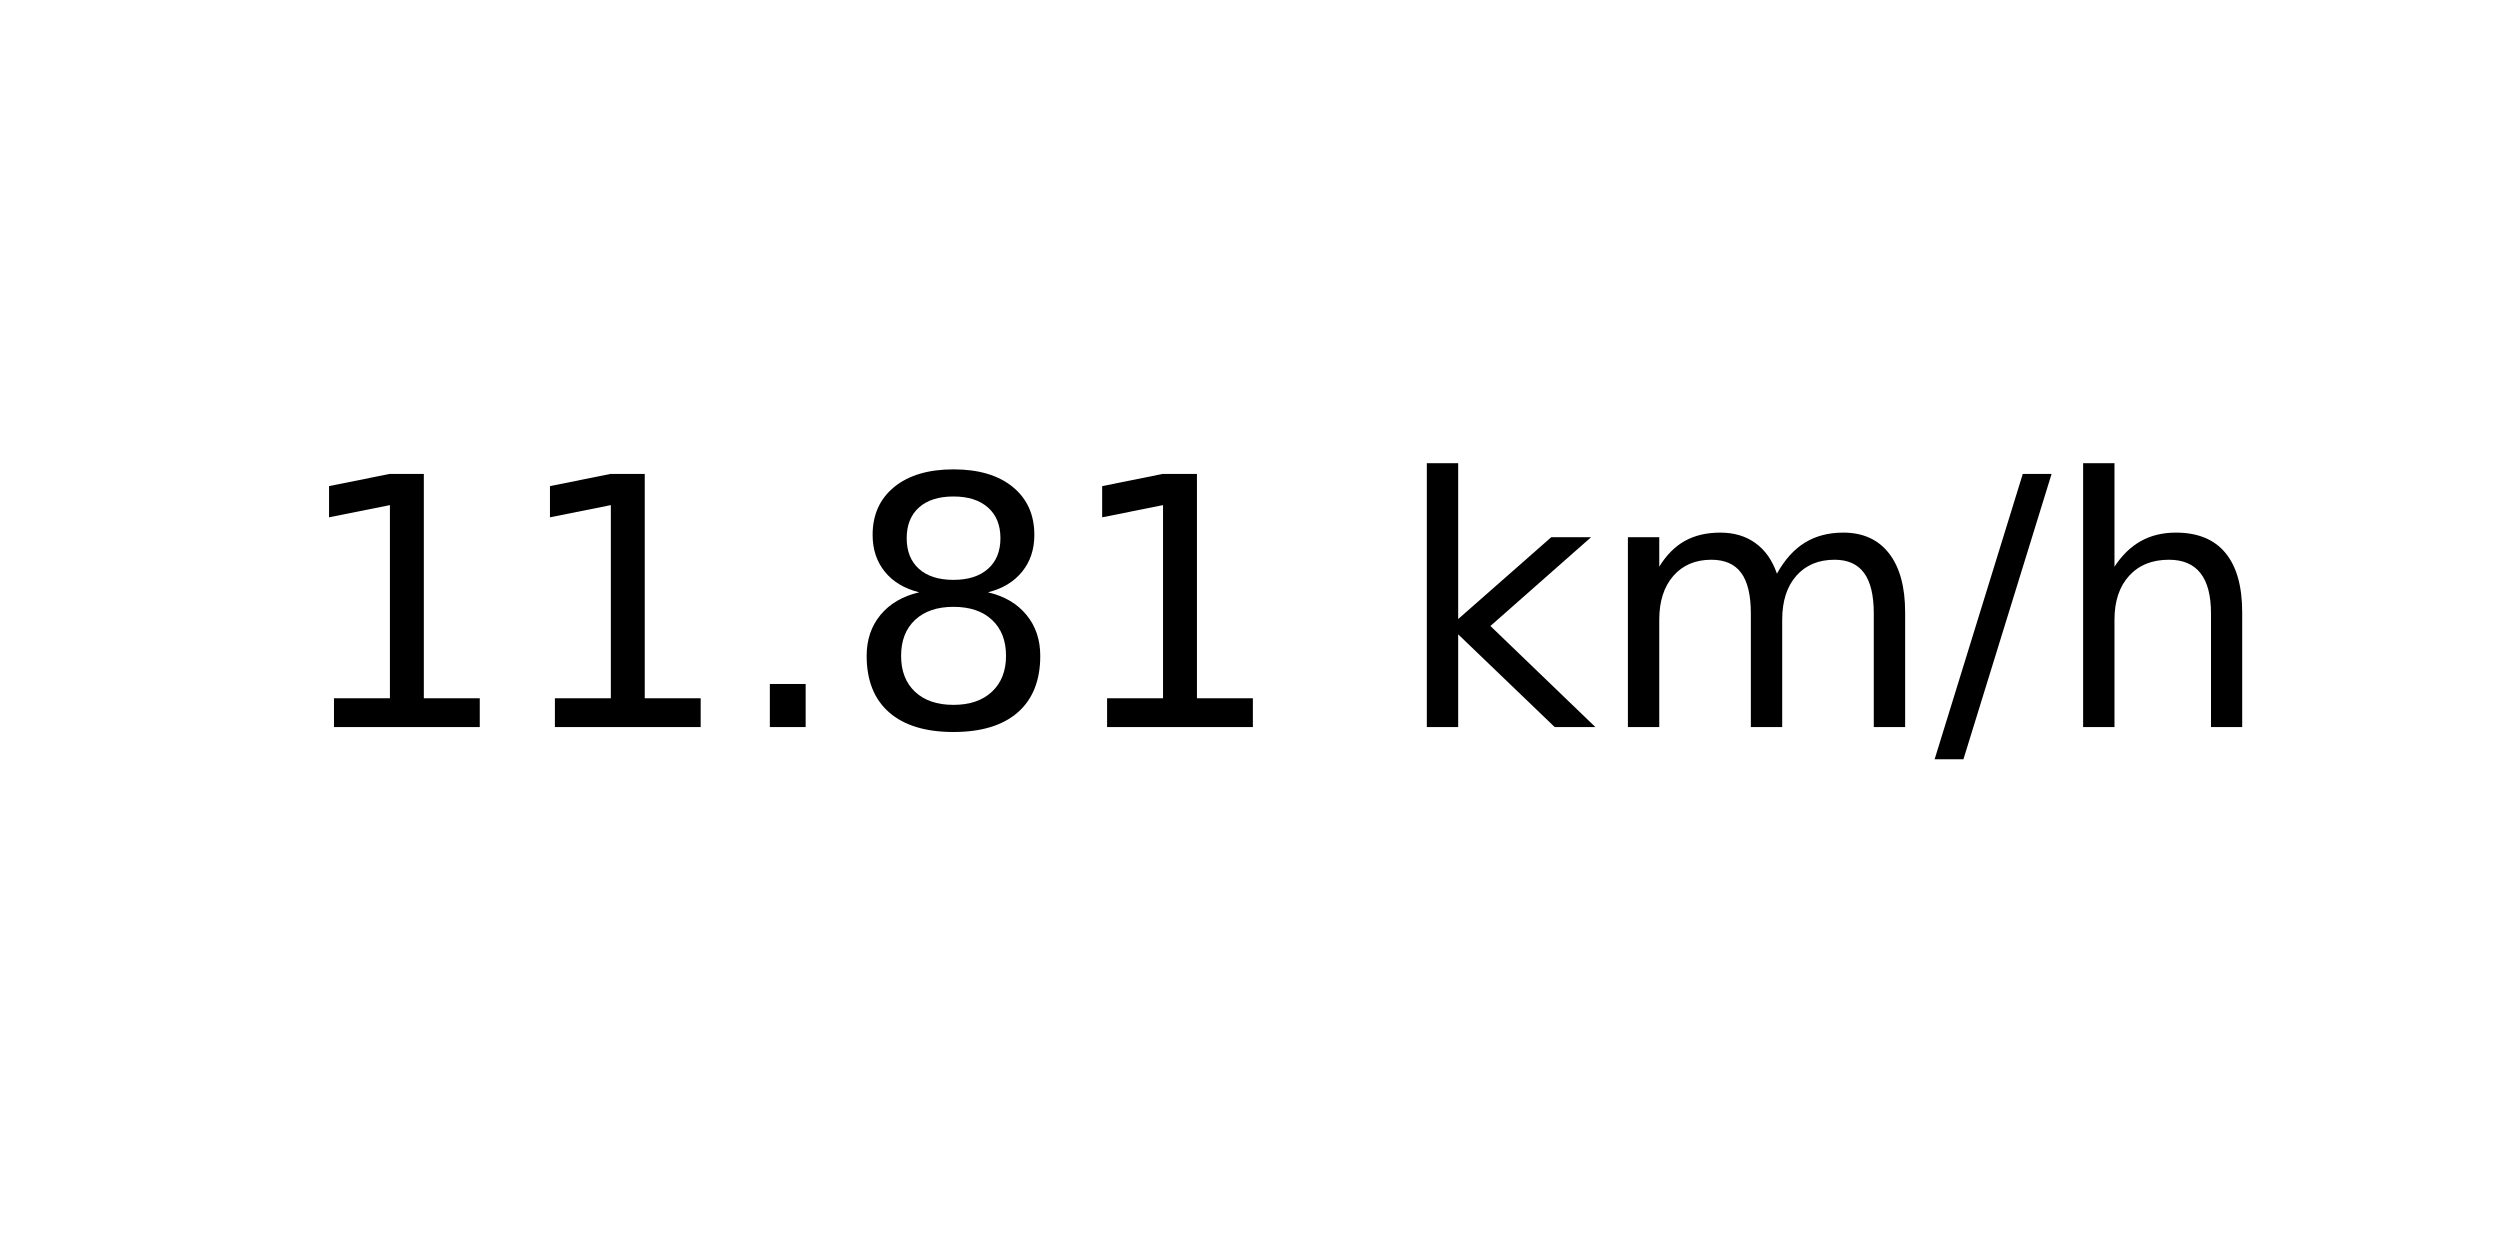
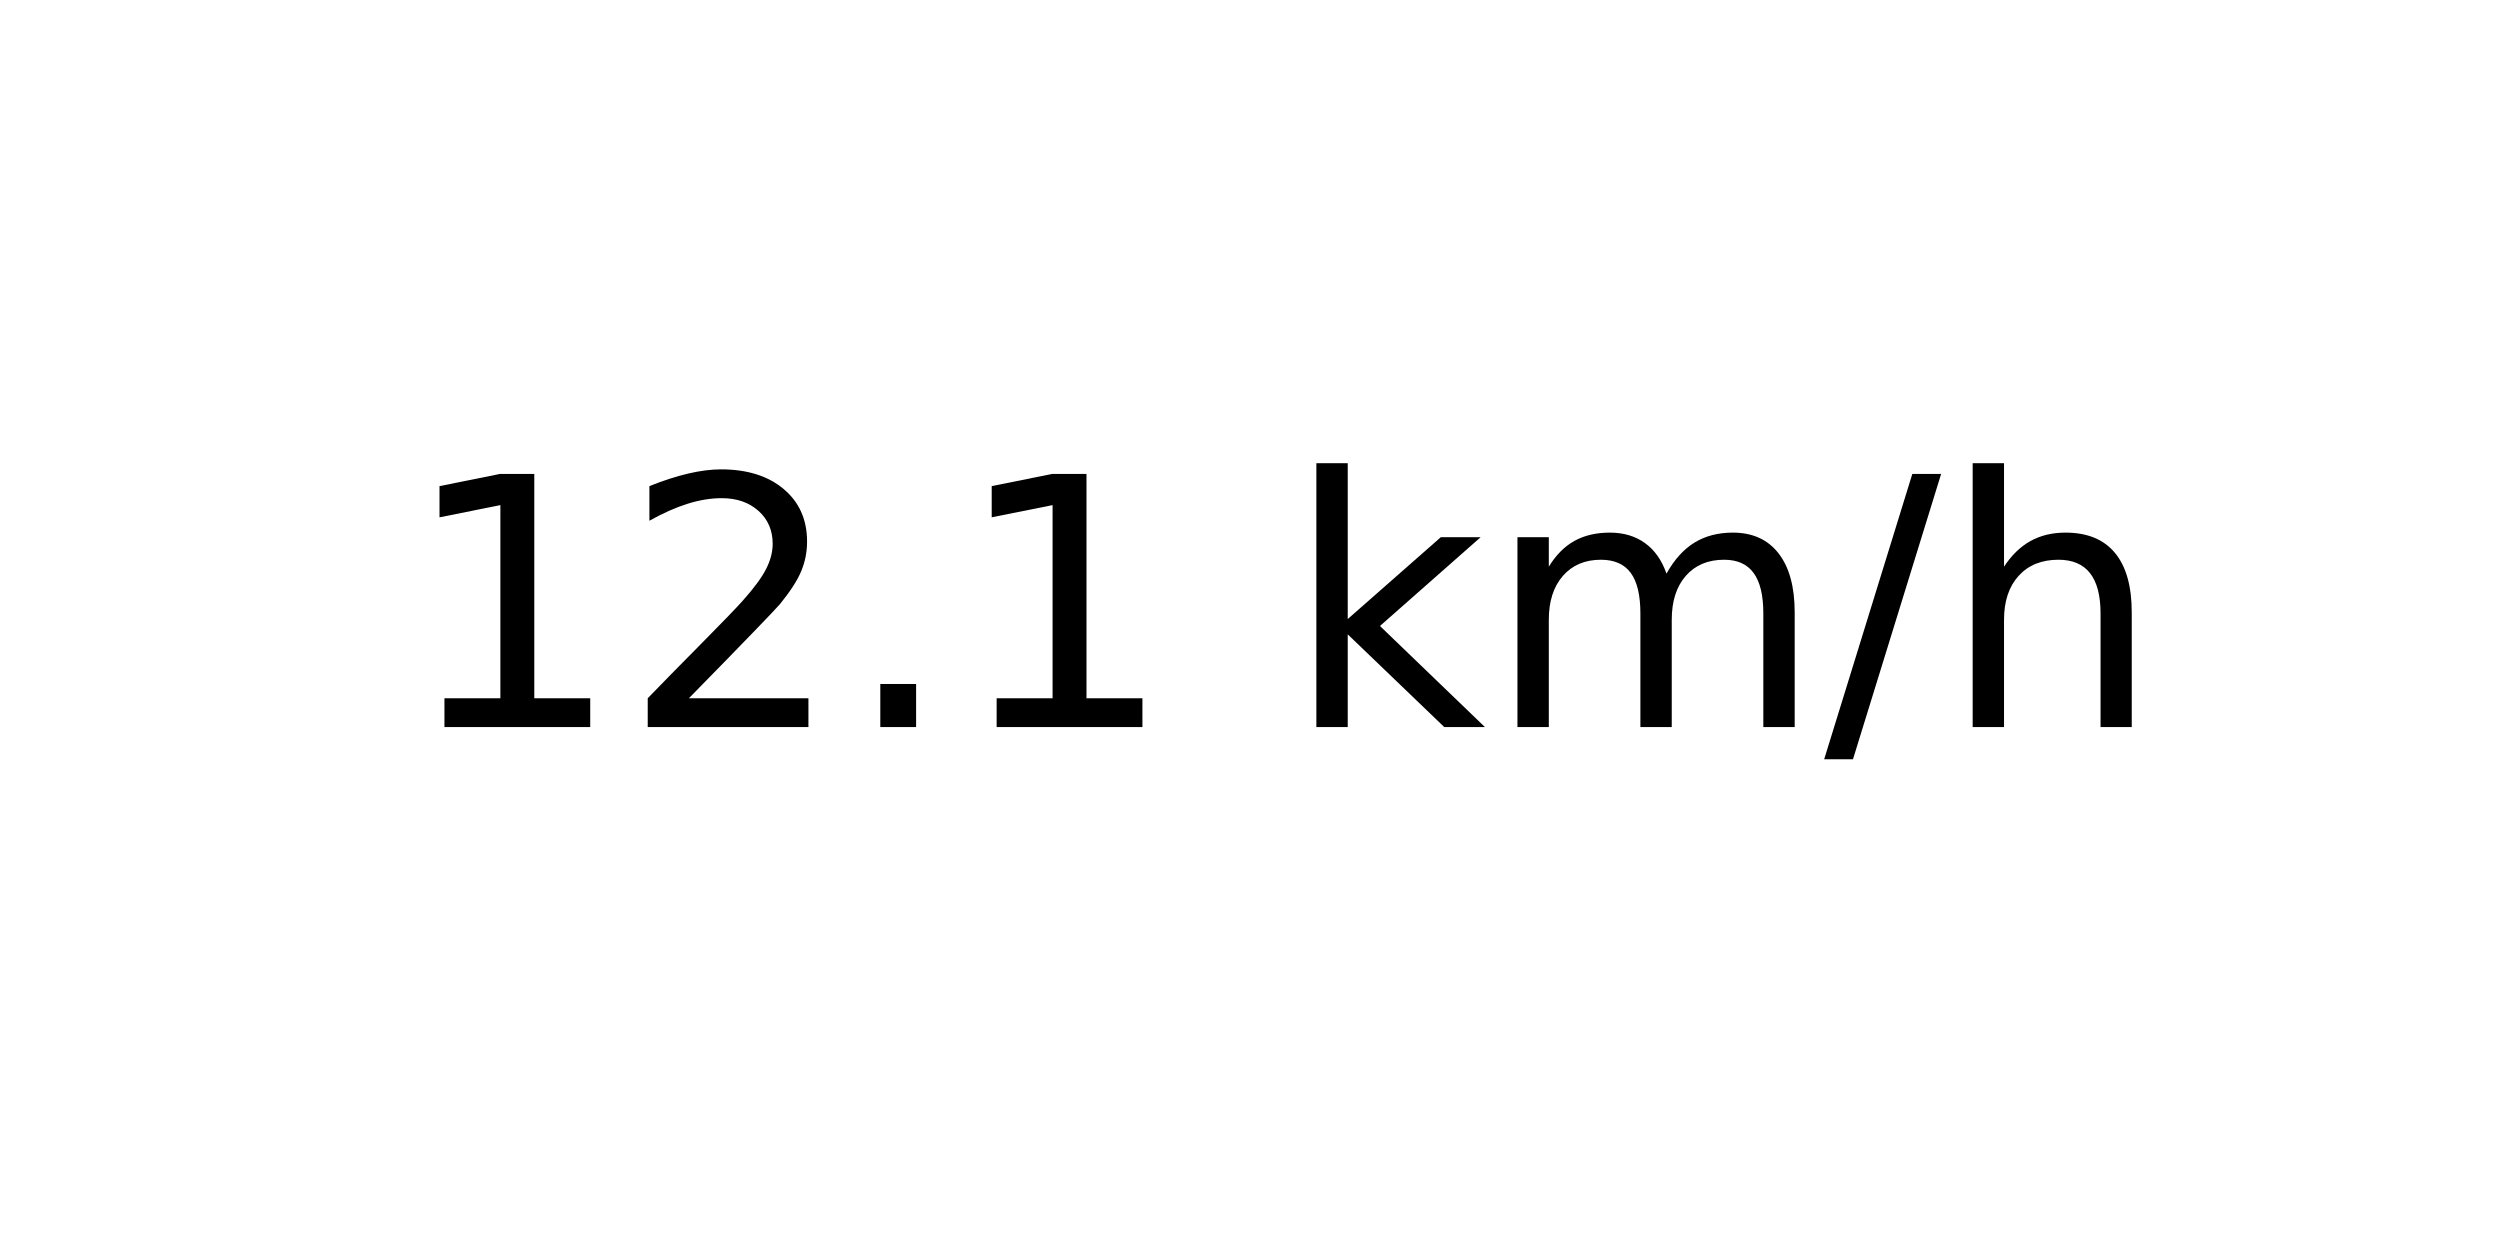
<svg xmlns="http://www.w3.org/2000/svg" xmlns:xlink="http://www.w3.org/1999/xlink" width="72pt" height="36pt" viewBox="0 0 72 36" version="1.1">
  <defs>
    <style type="text/css">*{stroke-linejoin: round; stroke-linecap: butt}</style>
  </defs>
  <g id="figure_1">
    <g id="axes_1">
      <g id="text_1">
-         <g transform="translate(8.378125 20.93937) scale(0.1 -0.1)">
+         <g transform="translate(11.55937 20.93937) scale(0.1 -0.1)">
          <defs>
            <path id="DejaVuSans-31" d="M 794 531  L 1825 531  L 1825 4091  L 703 3866  L 703 4441  L 1819 4666  L 2450 4666  L 2450 531  L 3481 531  L 3481 0  L 794 0  L 794 531  z " transform="scale(0.015625)" />
+             <path id="DejaVuSans-32" d="M 1228 531  L 3431 531  L 3431 0  L 469 0  L 469 531  Q 828 903 1448 1529  Q 2069 2156 2228 2338  Q 2531 2678 2651 2914  Q 2772 3150 2772 3378  Q 2772 3750 2511 3984  Q 2250 4219 1831 4219  Q 1534 4219 1204 4116  Q 875 4013 500 3803  L 500 4441  Q 881 4594 1212 4672  Q 1544 4750 1819 4750  Q 2544 4750 2975 4387  Q 3406 4025 3406 3419  Q 3406 3131 3298 2873  Q 3191 2616 2906 2266  Q 2828 2175 2409 1742  Q 1991 1309 1228 531  z " transform="scale(0.015625)" />
            <path id="DejaVuSans-2e" d="M 684 794  L 1344 794  L 1344 0  L 684 0  L 684 794  z " transform="scale(0.015625)" />
-             <path id="DejaVuSans-38" d="M 2034 2216  Q 1584 2216 1326 1975  Q 1069 1734 1069 1313  Q 1069 891 1326 650  Q 1584 409 2034 409  Q 2484 409 2743 651  Q 3003 894 3003 1313  Q 3003 1734 2745 1975  Q 2488 2216 2034 2216  z M 1403 2484  Q 997 2584 770 2862  Q 544 3141 544 3541  Q 544 4100 942 4425  Q 1341 4750 2034 4750  Q 2731 4750 3128 4425  Q 3525 4100 3525 3541  Q 3525 3141 3298 2862  Q 3072 2584 2669 2484  Q 3125 2378 3379 2068  Q 3634 1759 3634 1313  Q 3634 634 3220 271  Q 2806 -91 2034 -91  Q 1263 -91 848 271  Q 434 634 434 1313  Q 434 1759 690 2068  Q 947 2378 1403 2484  z M 1172 3481  Q 1172 3119 1398 2916  Q 1625 2713 2034 2713  Q 2441 2713 2670 2916  Q 2900 3119 2900 3481  Q 2900 3844 2670 4047  Q 2441 4250 2034 4250  Q 1625 4250 1398 4047  Q 1172 3844 1172 3481  z " transform="scale(0.015625)" />
            <path id="DejaVuSans-20" transform="scale(0.015625)" />
            <path id="DejaVuSans-6b" d="M 581 4863  L 1159 4863  L 1159 1991  L 2875 3500  L 3609 3500  L 1753 1863  L 3688 0  L 2938 0  L 1159 1709  L 1159 0  L 581 0  L 581 4863  z " transform="scale(0.015625)" />
            <path id="DejaVuSans-6d" d="M 3328 2828  Q 3544 3216 3844 3400  Q 4144 3584 4550 3584  Q 5097 3584 5394 3201  Q 5691 2819 5691 2113  L 5691 0  L 5113 0  L 5113 2094  Q 5113 2597 4934 2840  Q 4756 3084 4391 3084  Q 3944 3084 3684 2787  Q 3425 2491 3425 1978  L 3425 0  L 2847 0  L 2847 2094  Q 2847 2600 2669 2842  Q 2491 3084 2119 3084  Q 1678 3084 1418 2786  Q 1159 2488 1159 1978  L 1159 0  L 581 0  L 581 3500  L 1159 3500  L 1159 2956  Q 1356 3278 1631 3431  Q 1906 3584 2284 3584  Q 2666 3584 2933 3390  Q 3200 3197 3328 2828  z " transform="scale(0.015625)" />
            <path id="DejaVuSans-2f" d="M 1625 4666  L 2156 4666  L 531 -594  L 0 -594  L 1625 4666  z " transform="scale(0.015625)" />
            <path id="DejaVuSans-68" d="M 3513 2113  L 3513 0  L 2938 0  L 2938 2094  Q 2938 2591 2744 2837  Q 2550 3084 2163 3084  Q 1697 3084 1428 2787  Q 1159 2491 1159 1978  L 1159 0  L 581 0  L 581 4863  L 1159 4863  L 1159 2956  Q 1366 3272 1645 3428  Q 1925 3584 2291 3584  Q 2894 3584 3203 3211  Q 3513 2838 3513 2113  z " transform="scale(0.015625)" />
          </defs>
          <use xlink:href="#DejaVuSans-31" />
-           <use xlink:href="#DejaVuSans-31" x="63.623" />
+           <use xlink:href="#DejaVuSans-32" x="63.623" />
          <use xlink:href="#DejaVuSans-2e" x="127.246" />
-           <use xlink:href="#DejaVuSans-38" x="159.033" />
-           <use xlink:href="#DejaVuSans-31" x="222.656" />
-           <use xlink:href="#DejaVuSans-20" x="286.279" />
-           <use xlink:href="#DejaVuSans-6b" x="318.066" />
-           <use xlink:href="#DejaVuSans-6d" x="375.977" />
-           <use xlink:href="#DejaVuSans-2f" x="473.389" />
-           <use xlink:href="#DejaVuSans-68" x="507.08" />
+           <use xlink:href="#DejaVuSans-31" x="159.033" />
+           <use xlink:href="#DejaVuSans-20" x="222.656" />
+           <use xlink:href="#DejaVuSans-6b" x="254.443" />
+           <use xlink:href="#DejaVuSans-6d" x="312.354" />
+           <use xlink:href="#DejaVuSans-2f" x="409.766" />
+           <use xlink:href="#DejaVuSans-68" x="443.457" />
        </g>
      </g>
    </g>
  </g>
</svg>
